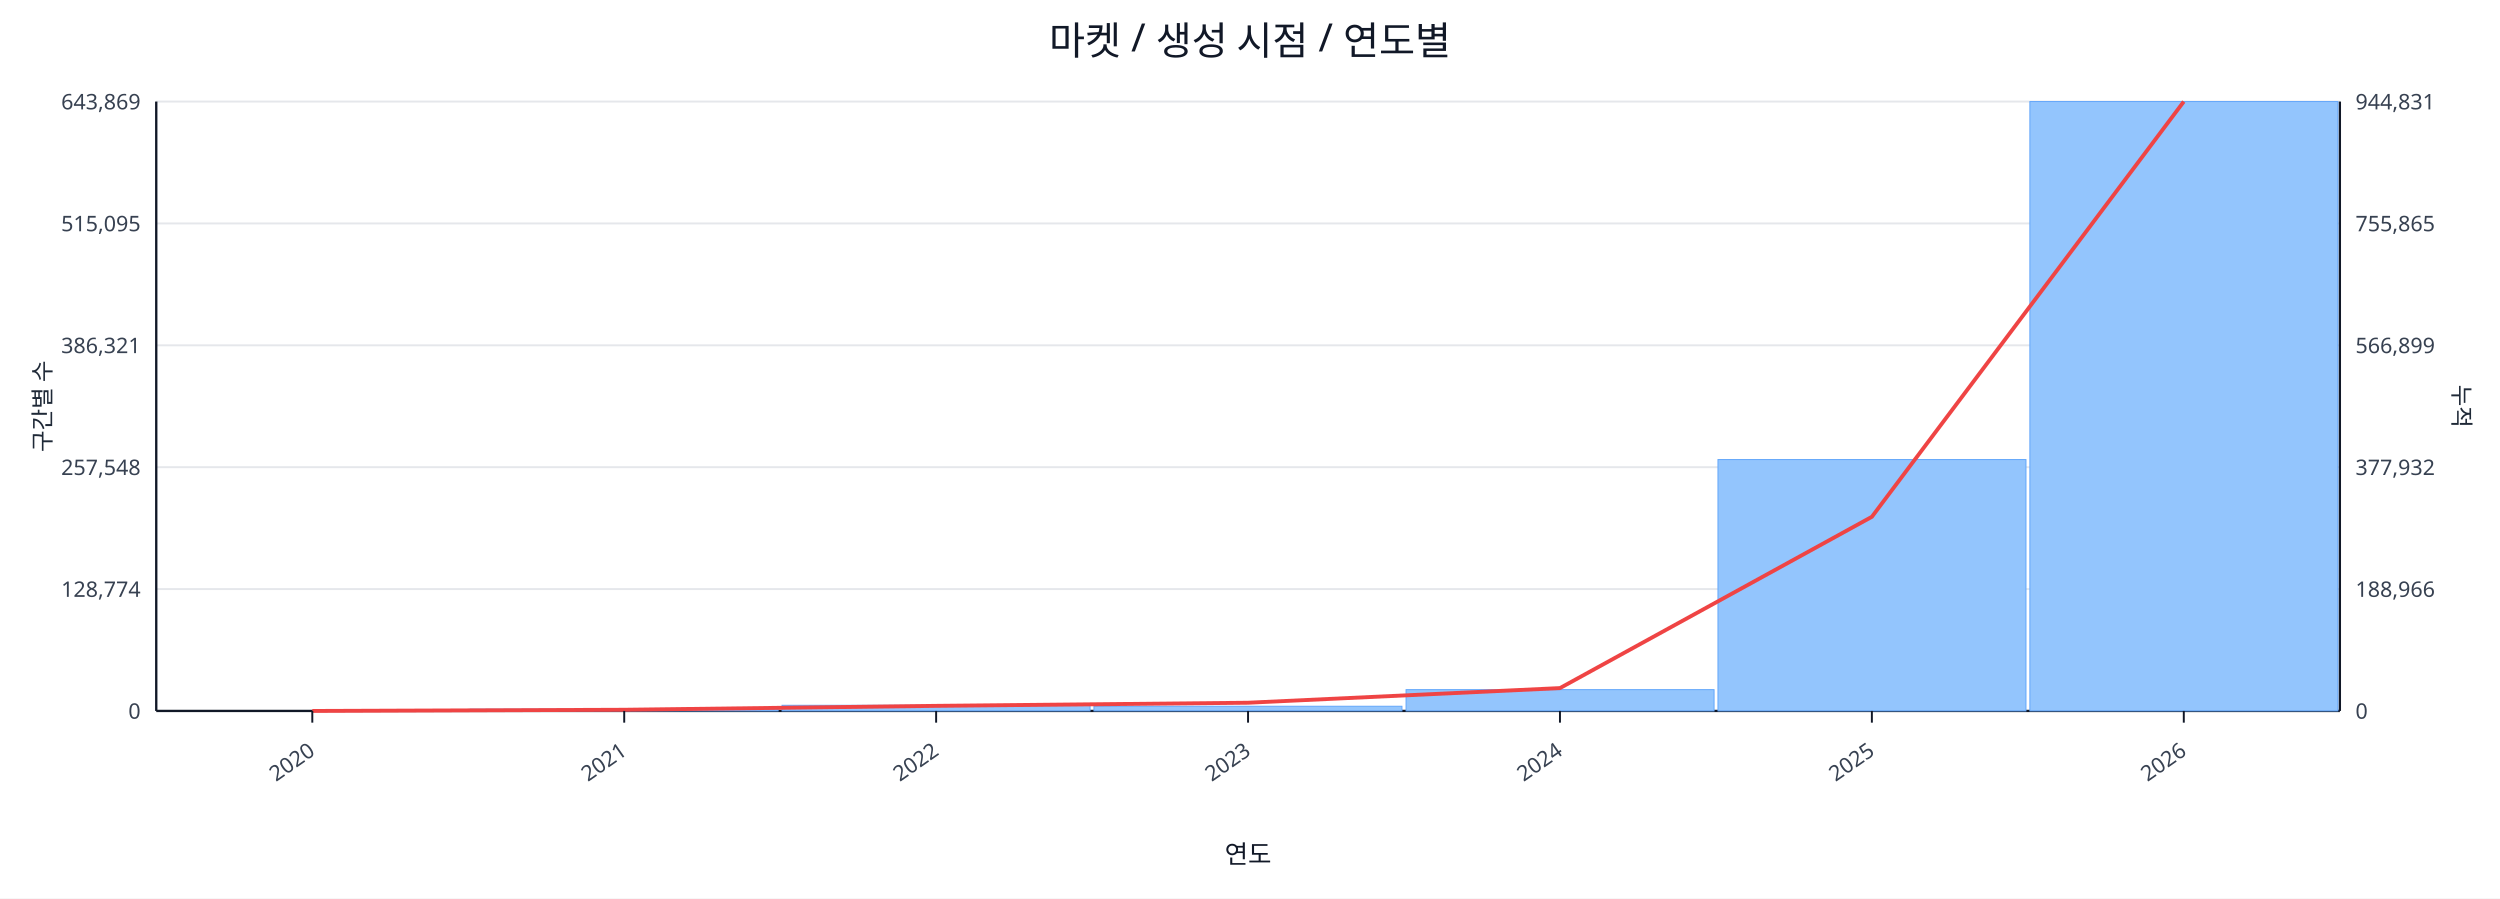
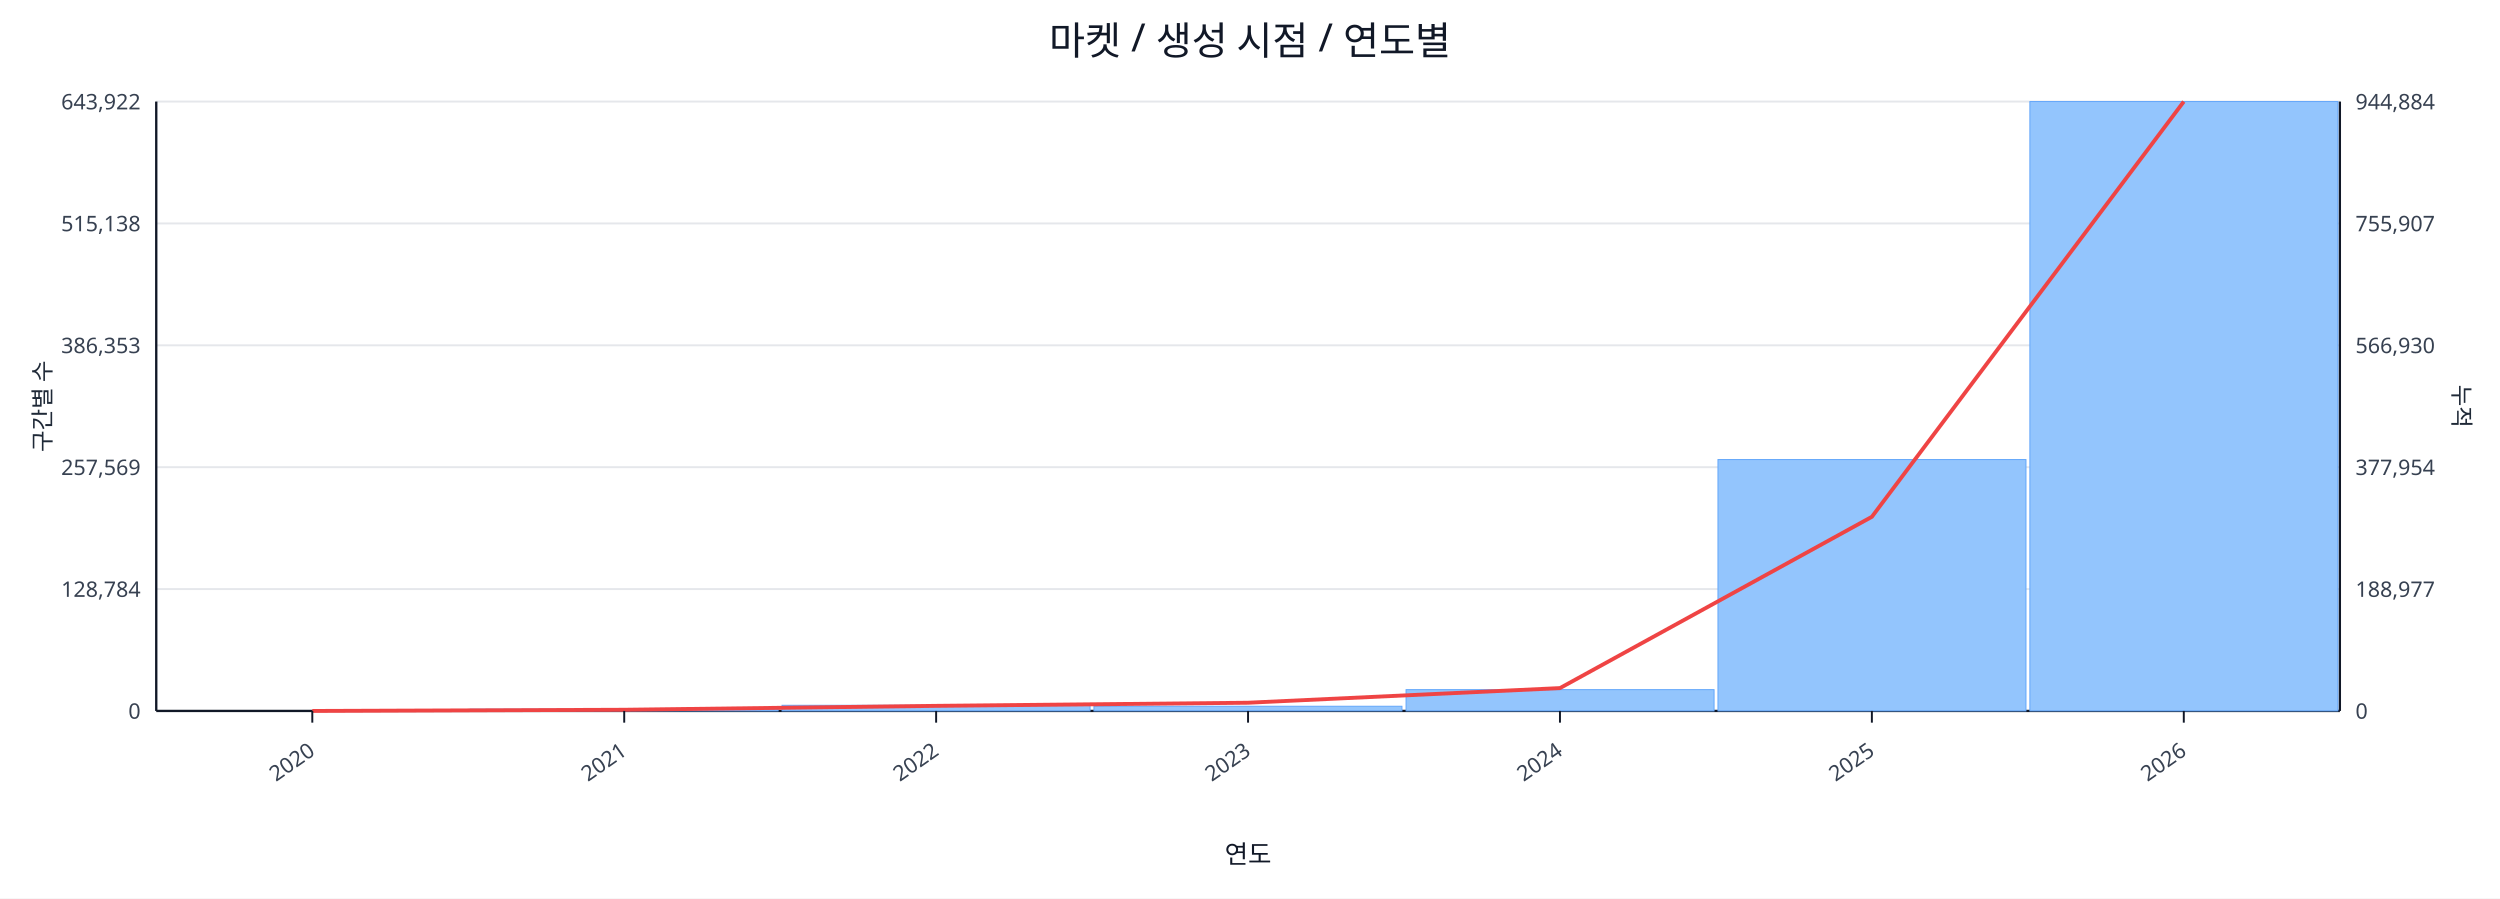
<svg xmlns="http://www.w3.org/2000/svg" width="1280" height="460" viewBox="0 0 1280 460">
  <rect x="0" y="0" width="100%" height="100%" fill="#ffffff" />
  <text x="640.0" y="28" font-size="20" text-anchor="middle" font-family="sans-serif" fill="#111827">마켓 / 생성 시점 / 연도별</text>
  <line x1="80.0" y1="52.0" x2="1198.0" y2="52.0" stroke="#e5e7eb" stroke-width="1" />
-   <text x="72.0" y="56.0" font-size="11" text-anchor="end" font-family="sans-serif" fill="#374151">643,869</text>
-   <text x="1206.0" y="56.0" font-size="11" text-anchor="start" font-family="sans-serif" fill="#374151">944,831</text>
+   <text x="72.0" y="56.0" font-size="11" text-anchor="end" font-family="sans-serif" fill="#374151">643,922</text>
+   <text x="1206.0" y="56.0" font-size="11" text-anchor="start" font-family="sans-serif" fill="#374151">944,884</text>
  <line x1="80.0" y1="114.4" x2="1198.0" y2="114.4" stroke="#e5e7eb" stroke-width="1" />
-   <text x="72.0" y="118.4" font-size="11" text-anchor="end" font-family="sans-serif" fill="#374151">515,095</text>
-   <text x="1206.0" y="118.4" font-size="11" text-anchor="start" font-family="sans-serif" fill="#374151">755,865</text>
+   <text x="72.0" y="118.4" font-size="11" text-anchor="end" font-family="sans-serif" fill="#374151">515,138</text>
+   <text x="1206.0" y="118.4" font-size="11" text-anchor="start" font-family="sans-serif" fill="#374151">755,907</text>
  <line x1="80.0" y1="176.8" x2="1198.0" y2="176.8" stroke="#e5e7eb" stroke-width="1" />
-   <text x="72.0" y="180.8" font-size="11" text-anchor="end" font-family="sans-serif" fill="#374151">386,321</text>
-   <text x="1206.0" y="180.8" font-size="11" text-anchor="start" font-family="sans-serif" fill="#374151">566,899</text>
+   <text x="72.0" y="180.8" font-size="11" text-anchor="end" font-family="sans-serif" fill="#374151">386,353</text>
+   <text x="1206.0" y="180.8" font-size="11" text-anchor="start" font-family="sans-serif" fill="#374151">566,930</text>
  <line x1="80.0" y1="239.2" x2="1198.0" y2="239.2" stroke="#e5e7eb" stroke-width="1" />
-   <text x="72.0" y="243.2" font-size="11" text-anchor="end" font-family="sans-serif" fill="#374151">257,548</text>
-   <text x="1206.0" y="243.2" font-size="11" text-anchor="start" font-family="sans-serif" fill="#374151">377,932</text>
+   <text x="72.0" y="243.2" font-size="11" text-anchor="end" font-family="sans-serif" fill="#374151">257,569</text>
+   <text x="1206.0" y="243.2" font-size="11" text-anchor="start" font-family="sans-serif" fill="#374151">377,954</text>
  <line x1="80.0" y1="301.6" x2="1198.0" y2="301.6" stroke="#e5e7eb" stroke-width="1" />
-   <text x="72.0" y="305.6" font-size="11" text-anchor="end" font-family="sans-serif" fill="#374151">128,774</text>
-   <text x="1206.0" y="305.6" font-size="11" text-anchor="start" font-family="sans-serif" fill="#374151">188,966</text>
+   <text x="72.0" y="305.6" font-size="11" text-anchor="end" font-family="sans-serif" fill="#374151">128,784</text>
+   <text x="1206.0" y="305.6" font-size="11" text-anchor="start" font-family="sans-serif" fill="#374151">188,977</text>
  <line x1="80.0" y1="364.0" x2="1198.0" y2="364.0" stroke="#e5e7eb" stroke-width="1" />
  <text x="72.0" y="368.0" font-size="11" text-anchor="end" font-family="sans-serif" fill="#374151">0</text>
  <text x="1206.0" y="368.0" font-size="11" text-anchor="start" font-family="sans-serif" fill="#374151">0</text>
  <line x1="80.0" y1="364.0" x2="1198.0" y2="364.0" stroke="#111827" stroke-width="1.2" />
  <line x1="80.0" y1="52.0" x2="80.0" y2="364.0" stroke="#111827" stroke-width="1.2" />
  <line x1="1198.0" y1="52.0" x2="1198.0" y2="364.0" stroke="#111827" stroke-width="1.2" />
  <rect x="81.0" y="364.0" width="157.7" height="0.0" fill="#93c5fd" stroke="#60a5fa" stroke-width="0.5" />
  <rect x="240.7" y="363.1" width="157.7" height="0.9" fill="#93c5fd" stroke="#60a5fa" stroke-width="0.5" />
  <rect x="400.4" y="361.1" width="157.7" height="2.9" fill="#93c5fd" stroke="#60a5fa" stroke-width="0.5" />
  <rect x="560.1" y="361.6" width="157.7" height="2.4" fill="#93c5fd" stroke="#60a5fa" stroke-width="0.5" />
  <rect x="719.9" y="353.1" width="157.7" height="10.9" fill="#93c5fd" stroke="#60a5fa" stroke-width="0.5" />
  <rect x="879.6" y="235.3" width="157.7" height="128.7" fill="#93c5fd" stroke="#60a5fa" stroke-width="0.5" />
  <rect x="1039.3" y="52.0" width="157.7" height="312.0" fill="#93c5fd" stroke="#60a5fa" stroke-width="0.5" />
  <polyline fill="none" stroke="#ef4444" stroke-width="2" points="159.9,364.0 319.6,363.4 479.3,361.4 639.0,359.8 798.7,352.3 958.4,264.6 1118.1,52.0" />
  <line x1="159.9" y1="364.0" x2="159.9" y2="370.0" stroke="#111827" stroke-width="1" />
  <text x="161.9" y="386.0" font-size="11" text-anchor="end" transform="rotate(-35 161.9 386.0)" font-family="sans-serif" fill="#374151">2020</text>
  <line x1="319.6" y1="364.0" x2="319.6" y2="370.0" stroke="#111827" stroke-width="1" />
  <text x="321.6" y="386.0" font-size="11" text-anchor="end" transform="rotate(-35 321.6 386.0)" font-family="sans-serif" fill="#374151">2021</text>
  <line x1="479.3" y1="364.0" x2="479.3" y2="370.0" stroke="#111827" stroke-width="1" />
  <text x="481.3" y="386.0" font-size="11" text-anchor="end" transform="rotate(-35 481.3 386.0)" font-family="sans-serif" fill="#374151">2022</text>
  <line x1="639.0" y1="364.0" x2="639.0" y2="370.0" stroke="#111827" stroke-width="1" />
  <text x="641.0" y="386.0" font-size="11" text-anchor="end" transform="rotate(-35 641.0 386.0)" font-family="sans-serif" fill="#374151">2023</text>
  <line x1="798.7" y1="364.0" x2="798.7" y2="370.0" stroke="#111827" stroke-width="1" />
  <text x="800.7" y="386.0" font-size="11" text-anchor="end" transform="rotate(-35 800.7 386.0)" font-family="sans-serif" fill="#374151">2024</text>
  <line x1="958.4" y1="364.0" x2="958.4" y2="370.0" stroke="#111827" stroke-width="1" />
  <text x="960.4" y="386.0" font-size="11" text-anchor="end" transform="rotate(-35 960.4 386.0)" font-family="sans-serif" fill="#374151">2025</text>
  <line x1="1118.1" y1="364.0" x2="1118.1" y2="370.0" stroke="#111827" stroke-width="1" />
  <text x="1120.1" y="386.0" font-size="11" text-anchor="end" transform="rotate(-35 1120.1 386.0)" font-family="sans-serif" fill="#374151">2026</text>
  <text x="26" y="208.0" font-size="12" transform="rotate(-90 26 208.0)" text-anchor="middle" font-family="sans-serif" fill="#1f2937">구간별 수</text>
  <text x="1256.0" y="208.0" font-size="12" transform="rotate(90 1256.0 208.0)" text-anchor="middle" font-family="sans-serif" fill="#1f2937">누적</text>
  <text x="639.0" y="442.0" font-size="13" text-anchor="middle" font-family="sans-serif" fill="#111827">연도</text>
</svg>
